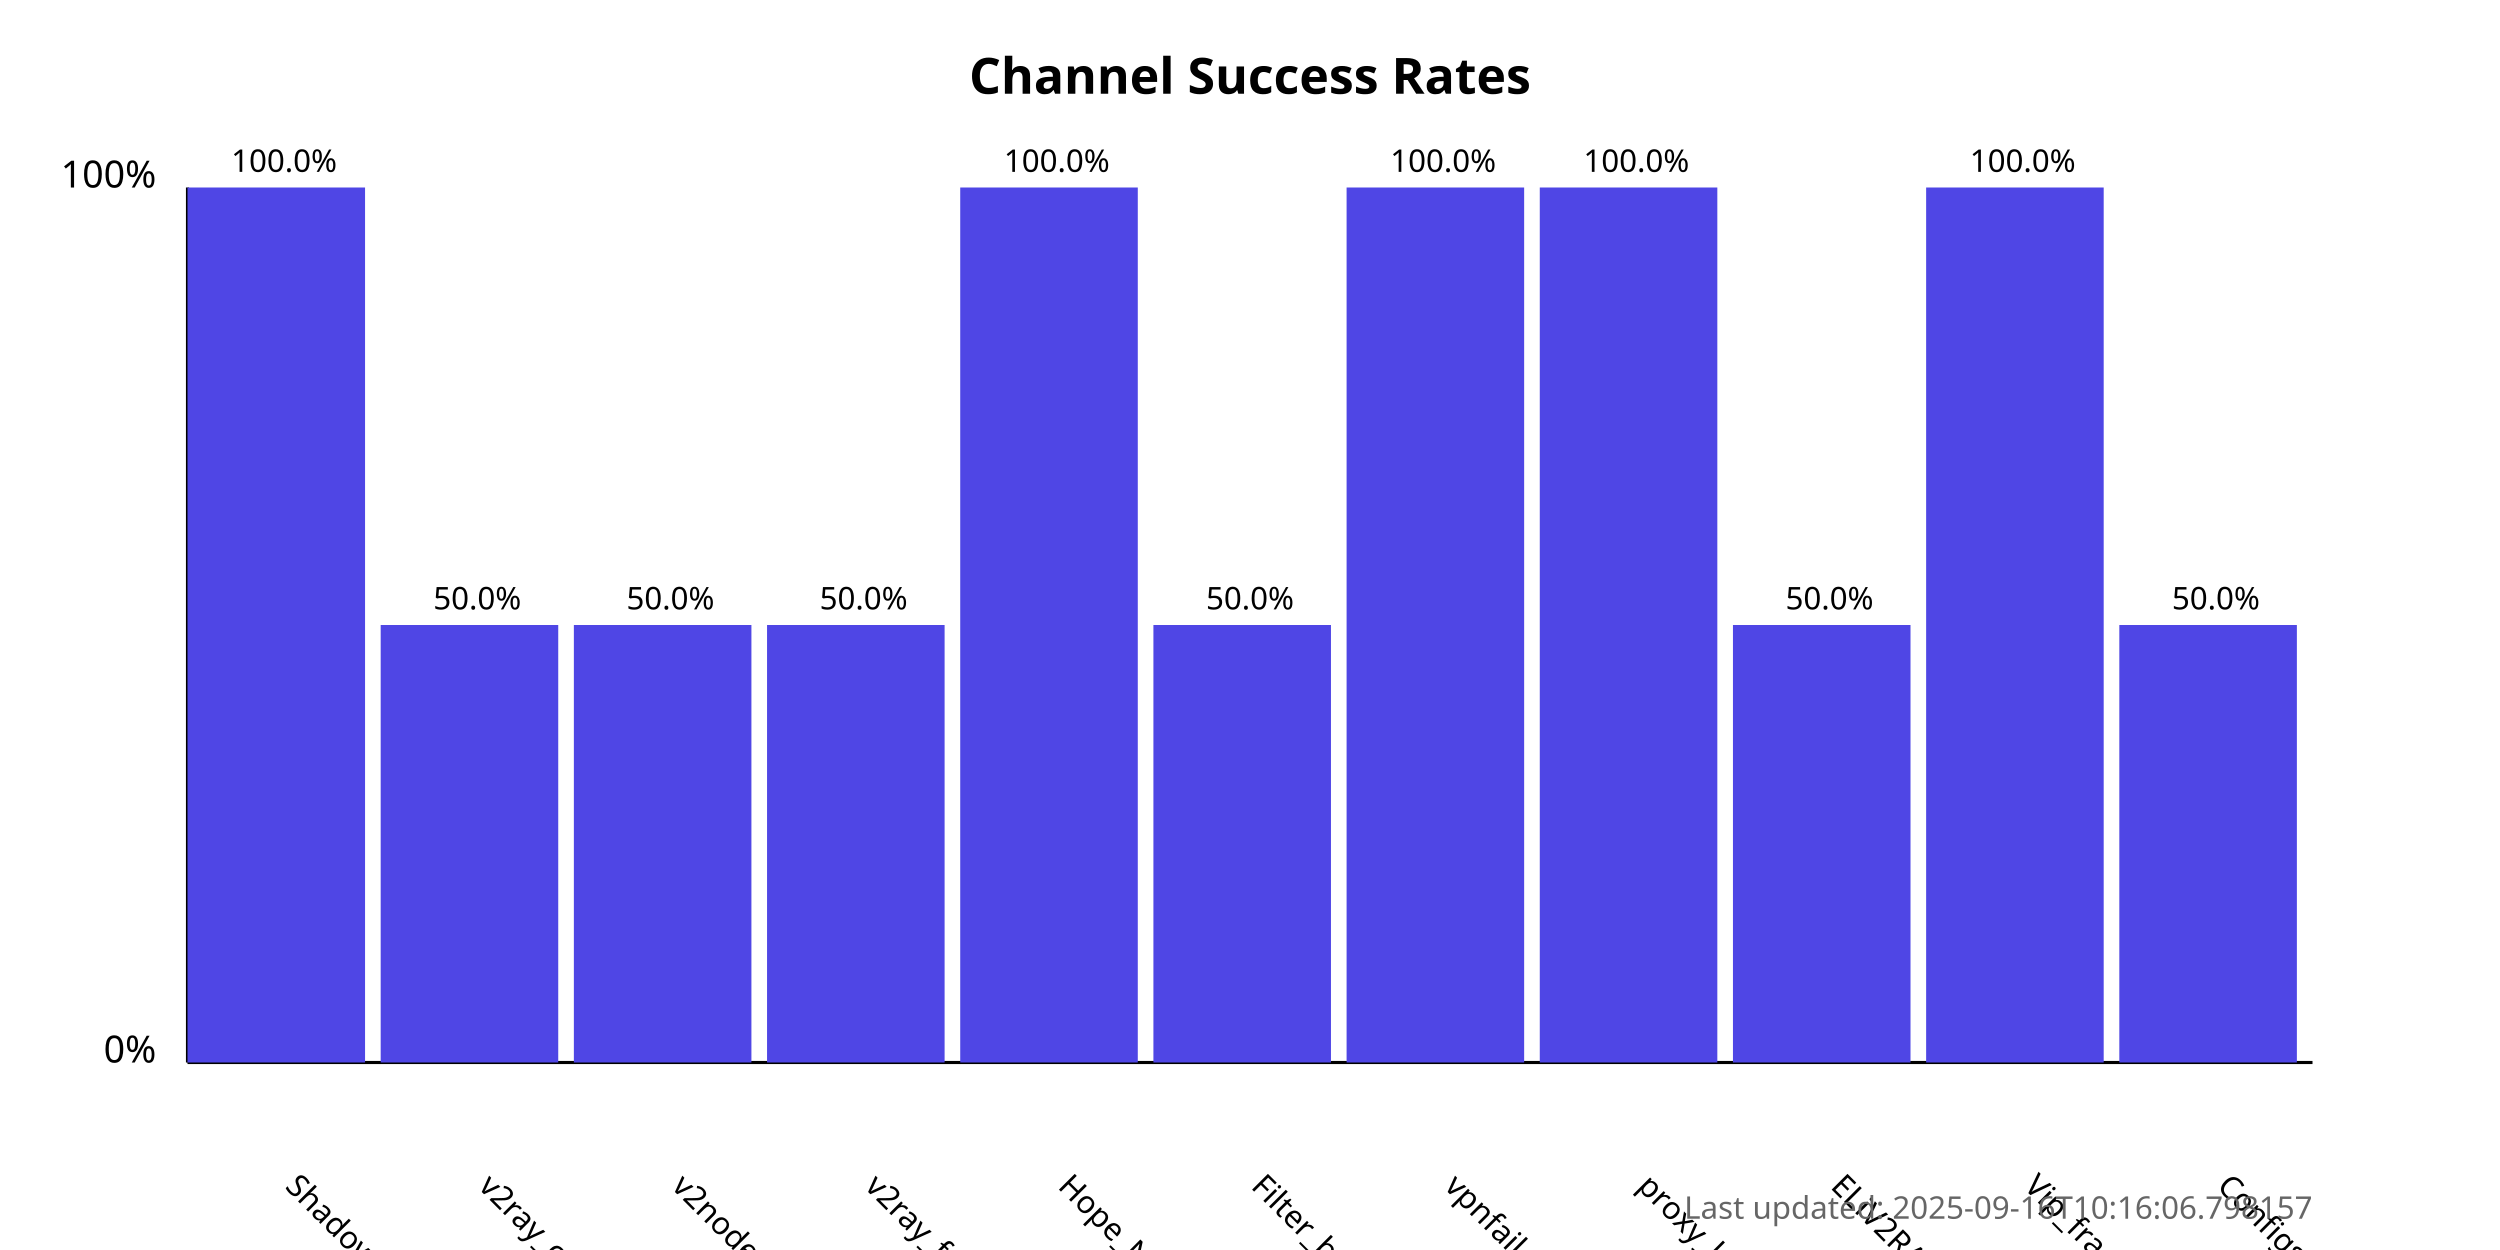
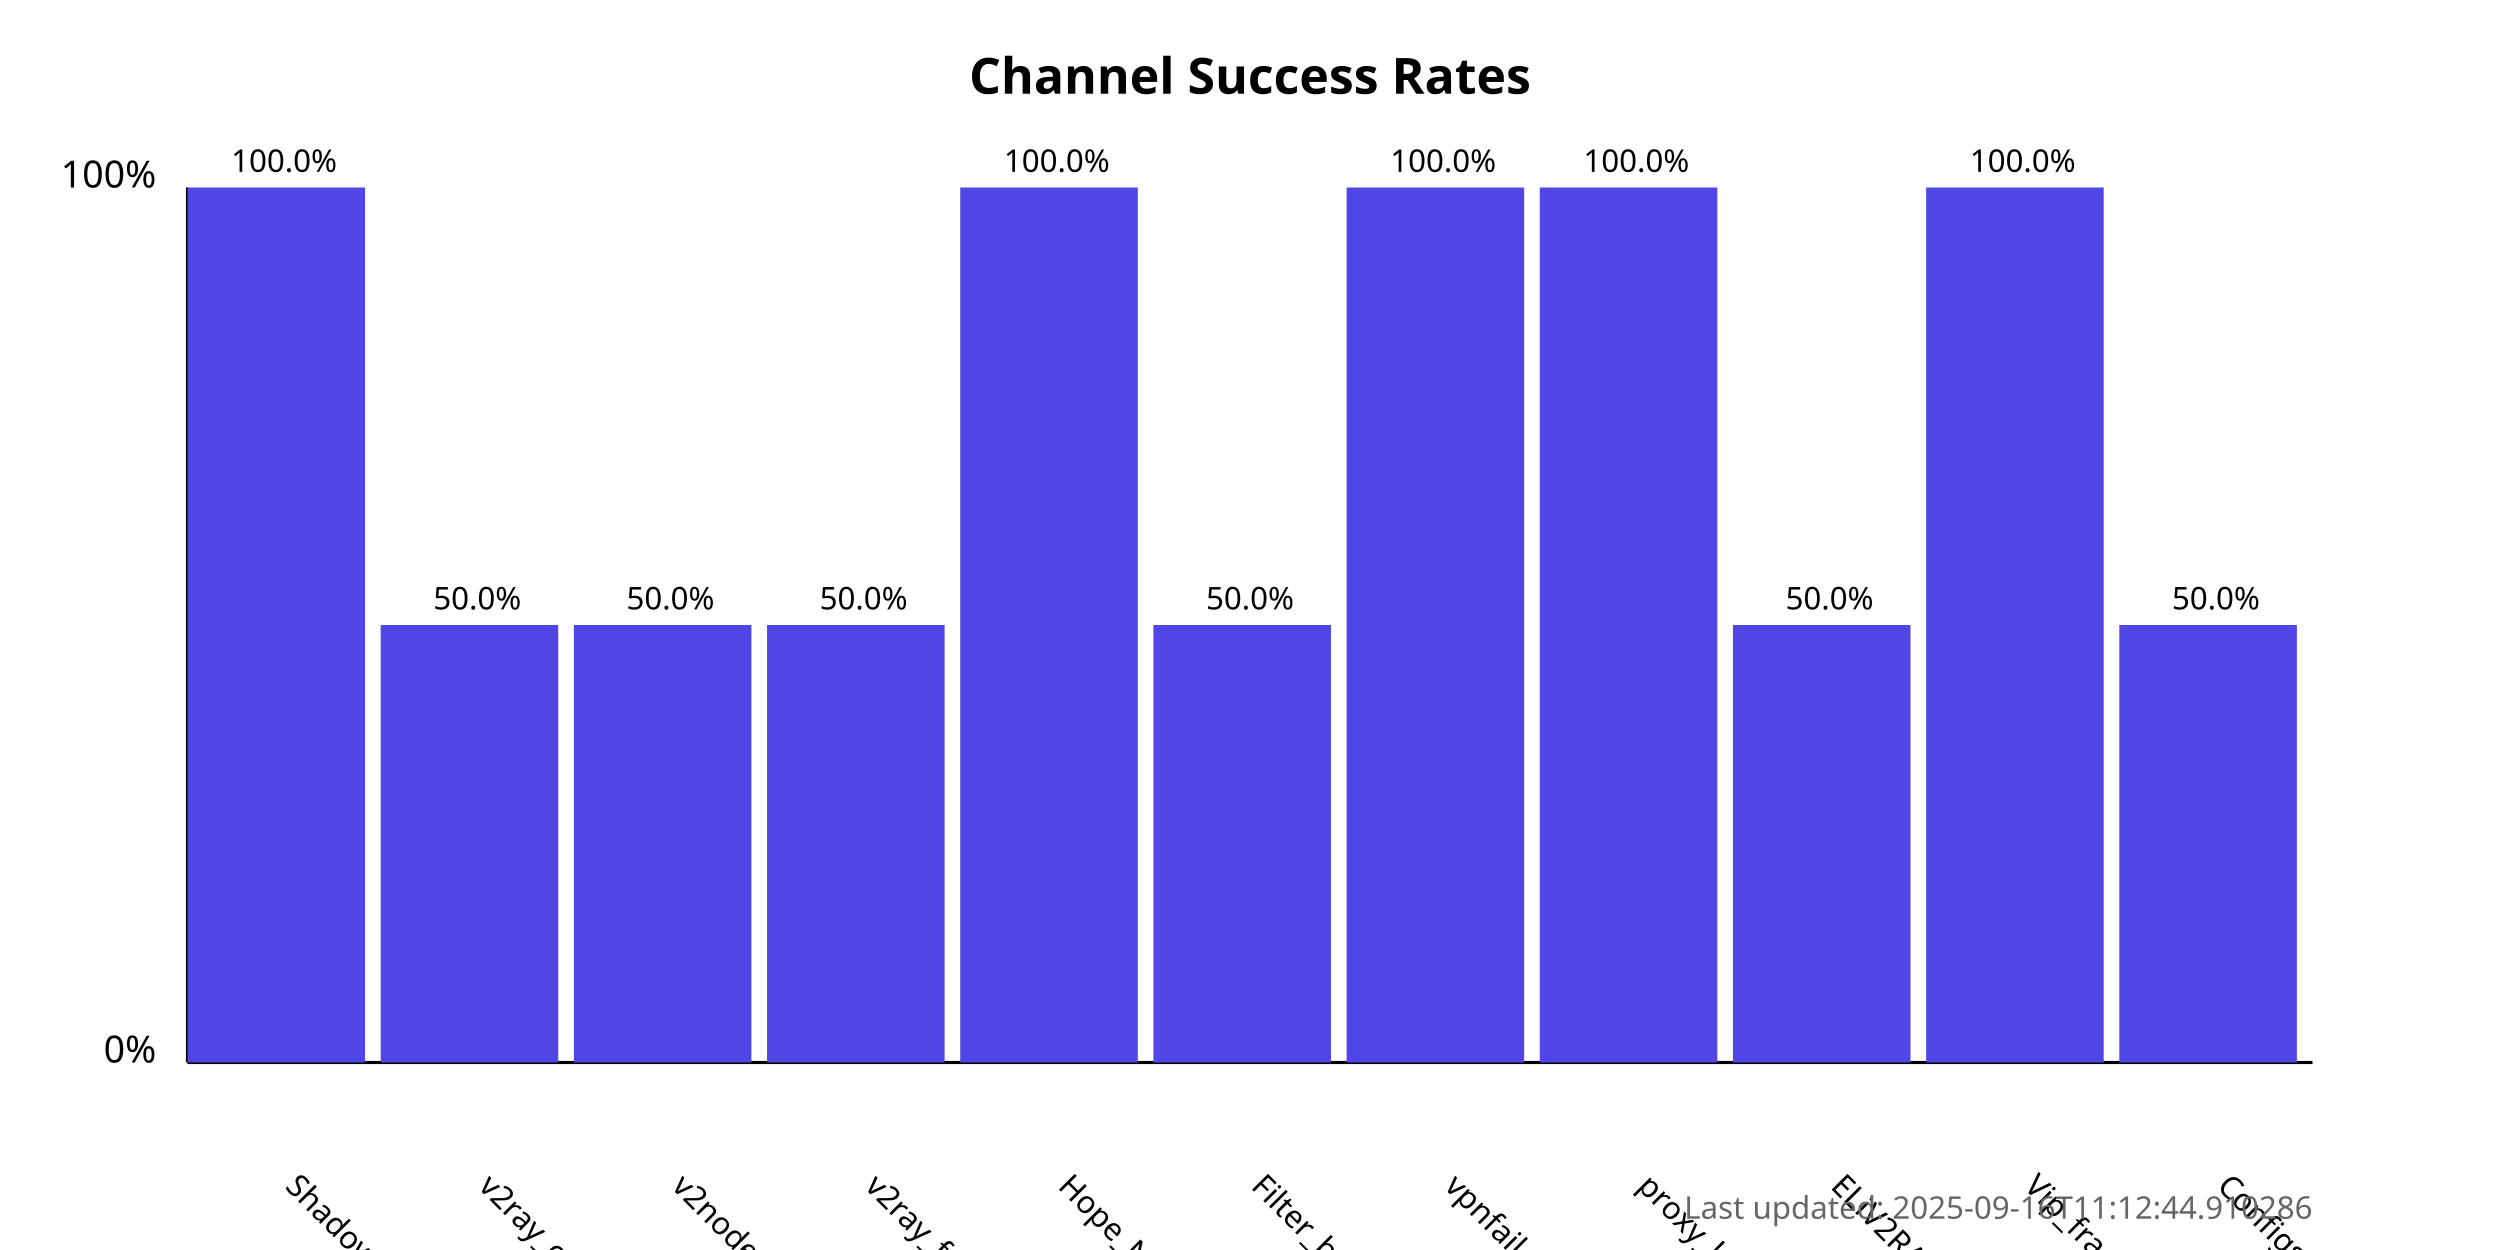
<svg xmlns="http://www.w3.org/2000/svg" width="800" height="400">
  <style>
            .chart-title { font: bold 16px sans-serif; }
            .axis-label { font: 12px sans-serif; }
            .tick-label { font: 10px sans-serif; }
            .bar { fill: #4f46e5; }
            .bar:hover { fill: #6366f1; }
            .timestamp { font: 10px sans-serif; fill: #666; }
        </style>
  <text x="400.0" y="30" text-anchor="middle" class="chart-title">
            Channel Success Rates
        </text>
  <line x1="60" y1="340" x2="60" y2="60" stroke="black" stroke-width="1" />
  <line x1="60" y1="340" x2="740" y2="340" stroke="black" stroke-width="1" />
  <text x="50" y="340" text-anchor="end" class="axis-label">0%</text>
  <text x="50" y="60" text-anchor="end" class="axis-label">100%</text>
  <g>
    <rect x="60" y="60.0" width="56.818" height="280.0" class="bar" />
    <text x="90.909" y="380" transform="rotate(45, 90.90909, 380)" text-anchor="start" class="tick-label">
                ShadowProxy66
            </text>
    <text x="90.909" y="55.0" text-anchor="middle" class="tick-label">
                100.0%
            </text>
  </g>
  <g>
    <rect x="121.818" y="200.0" width="56.818" height="140.0" class="bar" />
    <text x="152.727" y="380" transform="rotate(45, 152.7273, 380)" text-anchor="start" class="tick-label">
                v2ray_configs_pool
            </text>
    <text x="152.727" y="195.0" text-anchor="middle" class="tick-label">
                50.0%
            </text>
  </g>
  <g>
    <rect x="183.636" y="200.0" width="56.818" height="140.0" class="bar" />
    <text x="214.545" y="380" transform="rotate(45, 214.5455, 380)" text-anchor="start" class="tick-label">
                v2nodes
            </text>
    <text x="214.545" y="195.0" text-anchor="middle" class="tick-label">
                50.0%
            </text>
  </g>
  <g>
    <rect x="245.455" y="200.0" width="56.818" height="140.0" class="bar" />
    <text x="276.364" y="380" transform="rotate(45, 276.3636, 380)" text-anchor="start" class="tick-label">
                v2ray_free_conf
            </text>
    <text x="276.364" y="195.0" text-anchor="middle" class="tick-label">
                50.0%
            </text>
  </g>
  <g>
    <rect x="307.273" y="60.0" width="56.818" height="280.0" class="bar" />
    <text x="338.182" y="380" transform="rotate(45, 338.1818, 380)" text-anchor="start" class="tick-label">
                Hope_Net
            </text>
    <text x="338.182" y="55.0" text-anchor="middle" class="tick-label">
                100.0%
            </text>
  </g>
  <g>
    <rect x="369.091" y="200.0" width="56.818" height="140.0" class="bar" />
    <text x="400.0" y="380" transform="rotate(45, 400.0, 380)" text-anchor="start" class="tick-label">
                Filter_breaker
            </text>
    <text x="400.0" y="195.0" text-anchor="middle" class="tick-label">
                50.0%
            </text>
  </g>
  <g>
    <rect x="430.909" y="60.0" width="56.818" height="280.0" class="bar" />
    <text x="461.818" y="380" transform="rotate(45, 461.8182, 380)" text-anchor="start" class="tick-label">
                vpnfail_vless
            </text>
    <text x="461.818" y="55.0" text-anchor="middle" class="tick-label">
                100.0%
            </text>
  </g>
  <g>
    <rect x="492.727" y="60.0" width="56.818" height="280.0" class="bar" />
    <text x="523.636" y="380" transform="rotate(45, 523.6364, 380)" text-anchor="start" class="tick-label">
                proxy_kafee
            </text>
    <text x="523.636" y="55.0" text-anchor="middle" class="tick-label">
                100.0%
            </text>
  </g>
  <g>
    <rect x="554.545" y="200.0" width="56.818" height="140.0" class="bar" />
    <text x="585.455" y="380" transform="rotate(45, 585.4545, 380)" text-anchor="start" class="tick-label">
                ELiV2RAY
            </text>
    <text x="585.455" y="195.0" text-anchor="middle" class="tick-label">
                50.0%
            </text>
  </g>
  <g>
    <rect x="616.364" y="60.0" width="56.818" height="280.0" class="bar" />
    <text x="647.273" y="380" transform="rotate(45, 647.2727, 380)" text-anchor="start" class="tick-label">
                Vip_fragment_v2ray
            </text>
    <text x="647.273" y="55.0" text-anchor="middle" class="tick-label">
                100.0%
            </text>
  </g>
  <g>
    <rect x="678.182" y="200.0" width="56.818" height="140.0" class="bar" />
    <text x="709.091" y="380" transform="rotate(45, 709.0909, 380)" text-anchor="start" class="tick-label">
                ConfigsHubPlus
            </text>
    <text x="709.091" y="195.0" text-anchor="middle" class="tick-label">
                50.0%
            </text>
  </g>
  <text x="740" y="390" text-anchor="end" class="timestamp">
-             Last updated: 2025-09-16T10:16:06.798157
+             Last updated: 2025-09-16T11:12:44.910286
        </text>
</svg>
